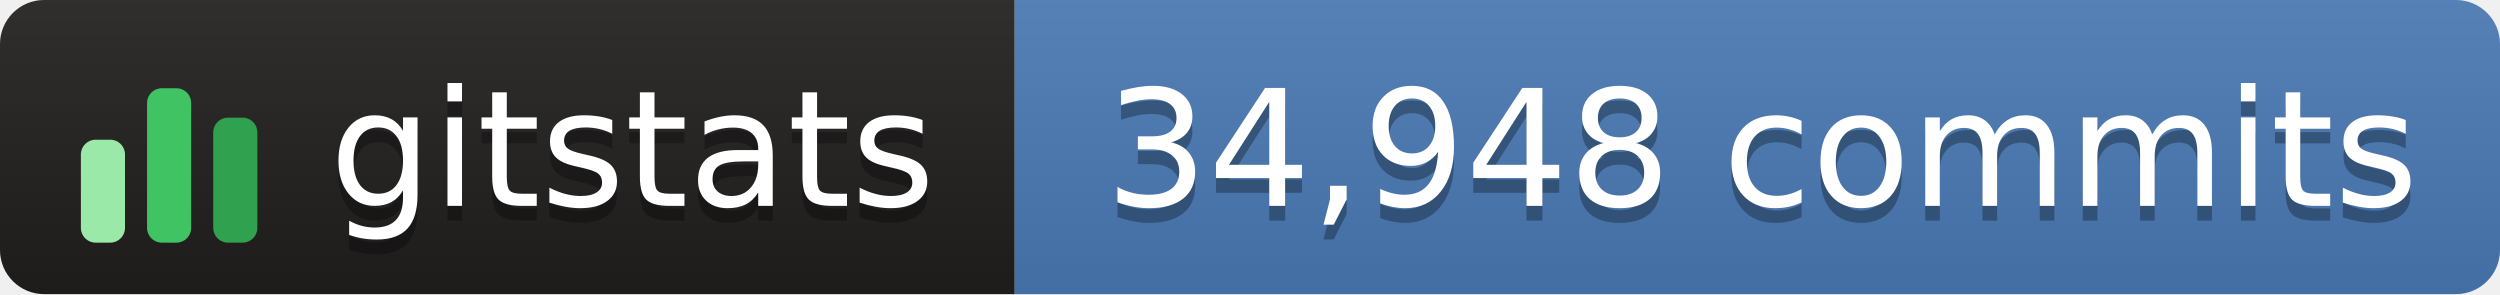
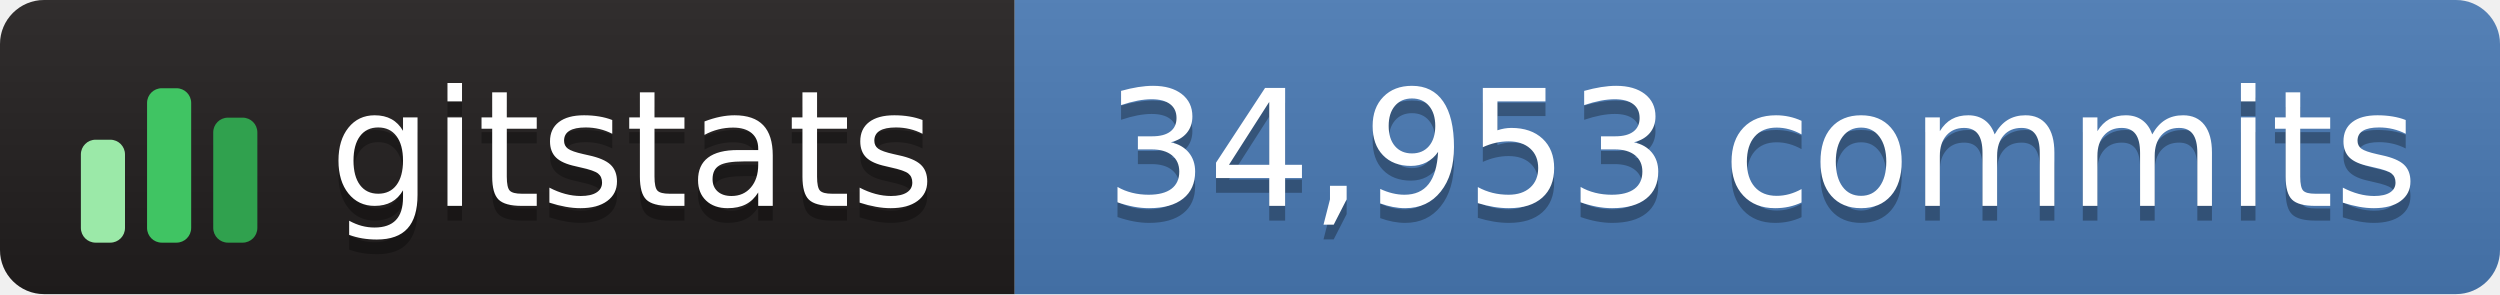
- <svg xmlns="http://www.w3.org/2000/svg" width="170" height="20" role="img" aria-label="gitstats: 34,948 commits">
+ <svg xmlns="http://www.w3.org/2000/svg" width="170" height="20" role="img" aria-label="gitstats: 34,953 commits">
  <linearGradient id="s" x2="0" y2="100%">
    <stop offset="0" stop-color="#bbb" stop-opacity=".1" />
    <stop offset="1" stop-opacity=".1" />
  </linearGradient>
  <clipPath id="r">
    <rect width="170" height="20" rx="3" fill="#fff" />
  </clipPath>
  <g clip-path="url(#r)">
    <rect width="69" height="20" fill="#211e1e" />
    <rect x="69" width="102" height="20" fill="#4a7ab5" />
    <rect width="170" height="20" fill="url(#s)" />
  </g>
  <g transform="translate(5,3.5)">
    <rect x="0.5" y="6.0" width="3" height="7.0" rx="1" fill="#9be9a8" />
    <rect x="5.0" y="2.5" width="3" height="10.5" rx="1" fill="#40c463" />
    <rect x="9.5" y="4.5" width="3" height="8.5" rx="1" fill="#30a14e" />
  </g>
  <g fill="#fff" text-anchor="middle" font-family="Verdana,Geneva,DejaVu Sans,sans-serif" text-rendering="geometricPrecision" font-size="110">
    <text aria-hidden="true" x="430" y="150" fill="#010101" fill-opacity=".3" transform="scale(.1)" textLength="420">gitstats</text>
    <text x="430" y="140" transform="scale(.1)" textLength="420">gitstats</text>
-     <text aria-hidden="true" x="1198" y="150" fill="#010101" fill-opacity=".3" transform="scale(.1)" textLength="905">34,948 commits</text>
-     <text x="1198" y="140" transform="scale(.1)" textLength="905">34,948 commits</text>
+     <text aria-hidden="true" x="1198" y="150" fill="#010101" fill-opacity=".3" transform="scale(.1)" textLength="905">34,953 commits</text>
+     <text x="1198" y="140" transform="scale(.1)" textLength="905">34,953 commits</text>
  </g>
</svg>
